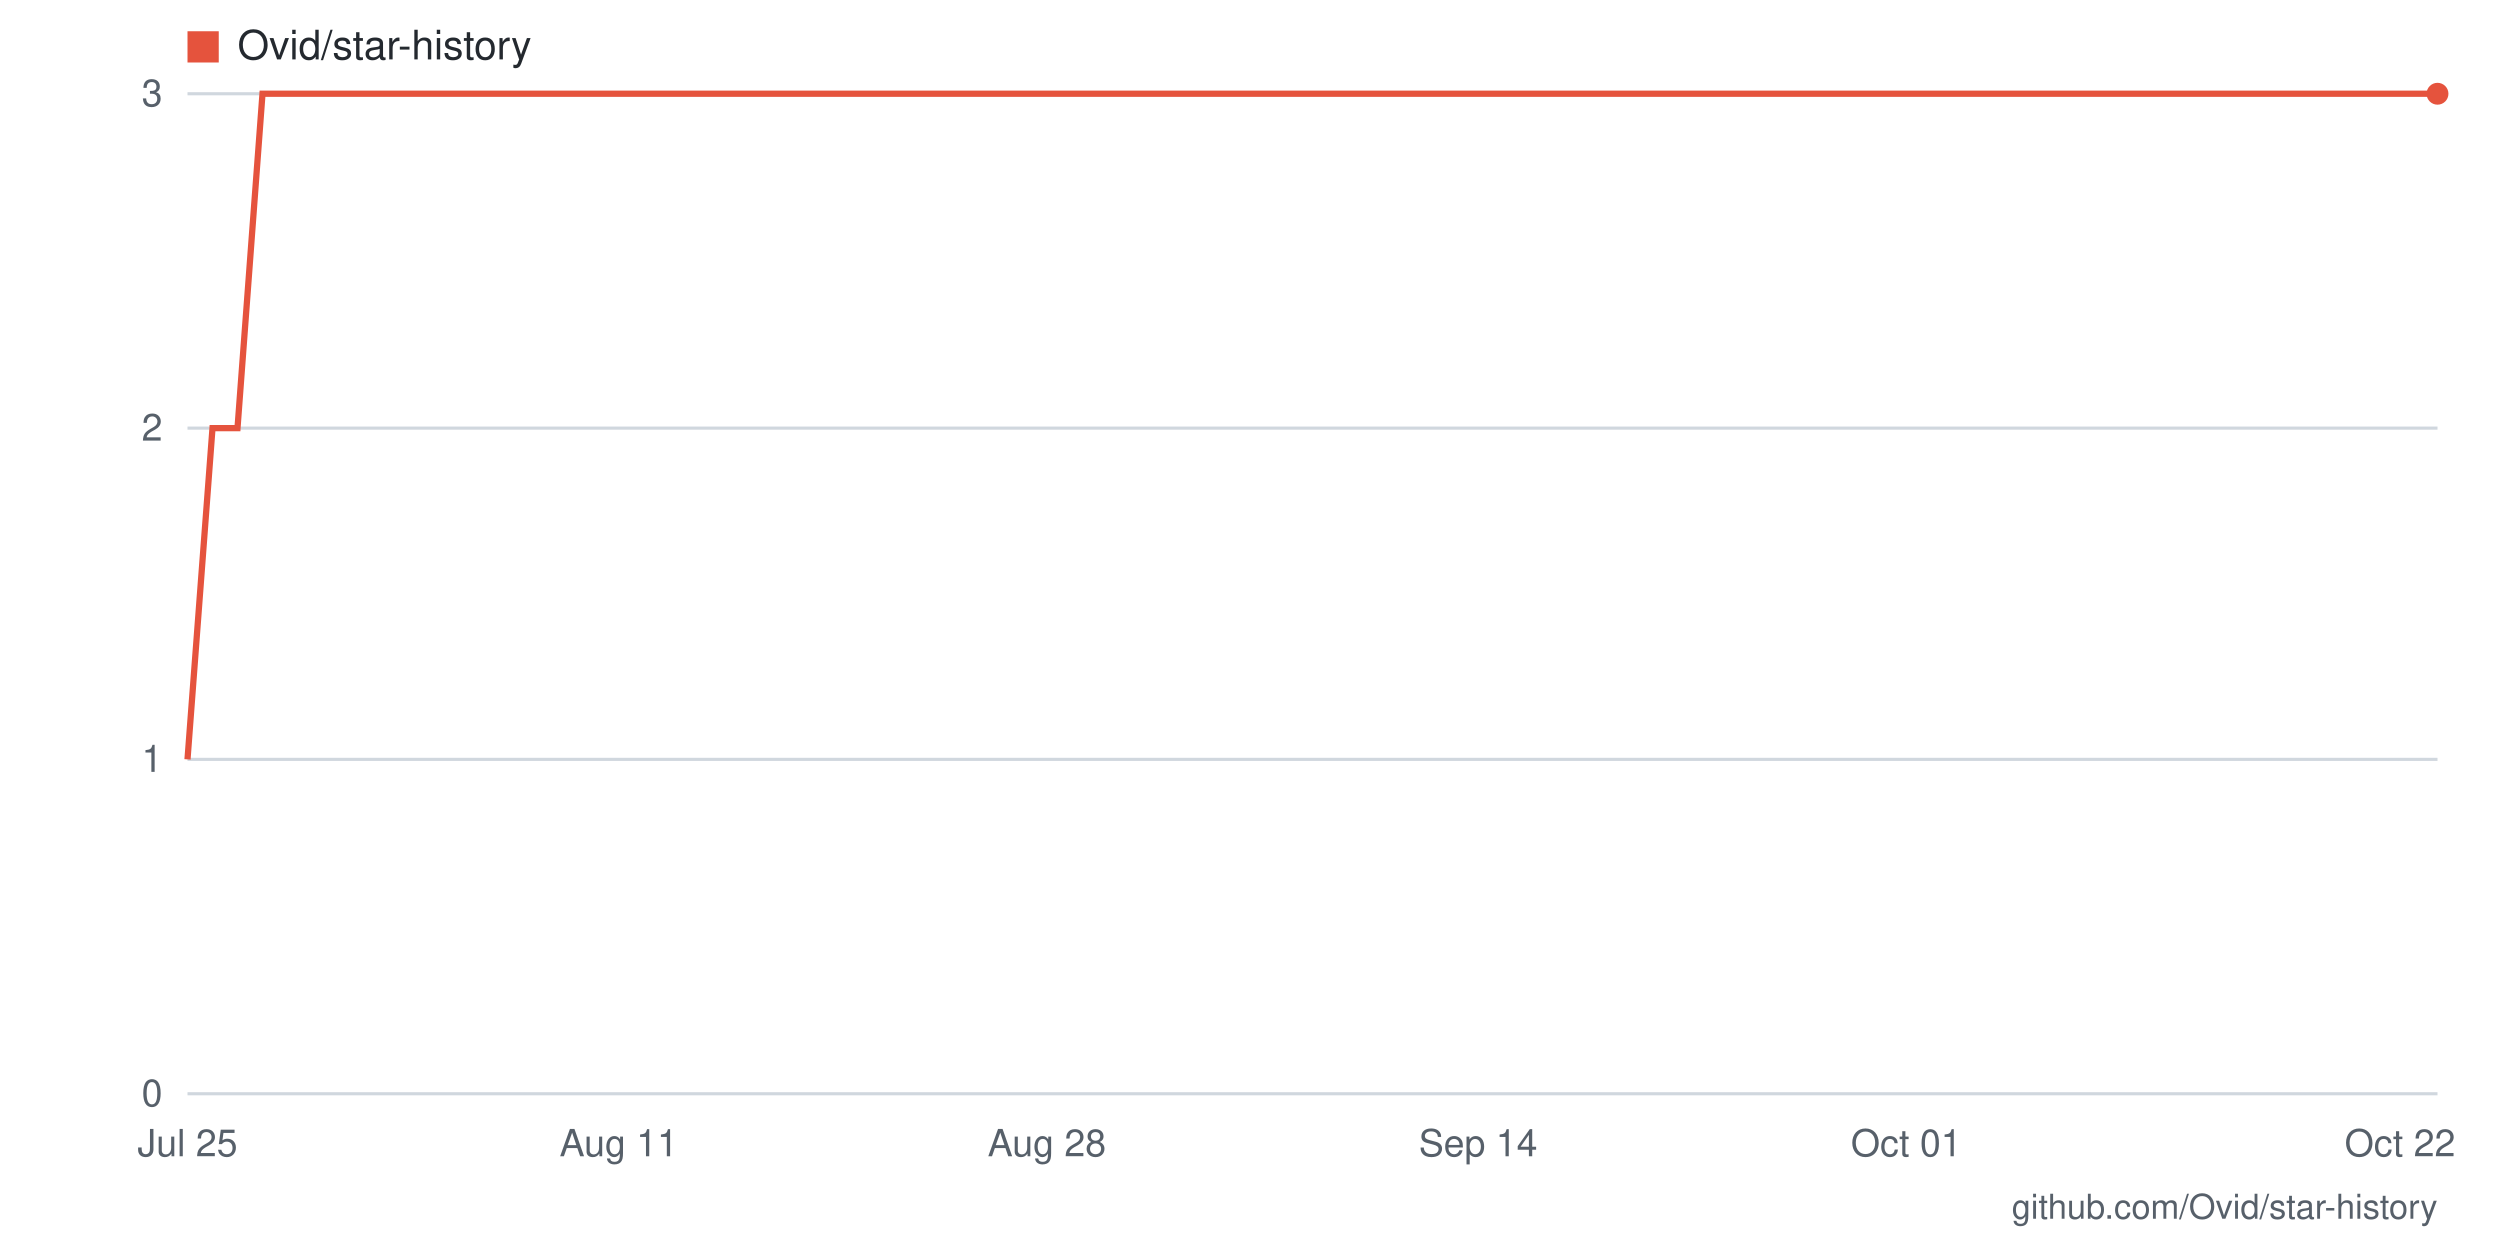
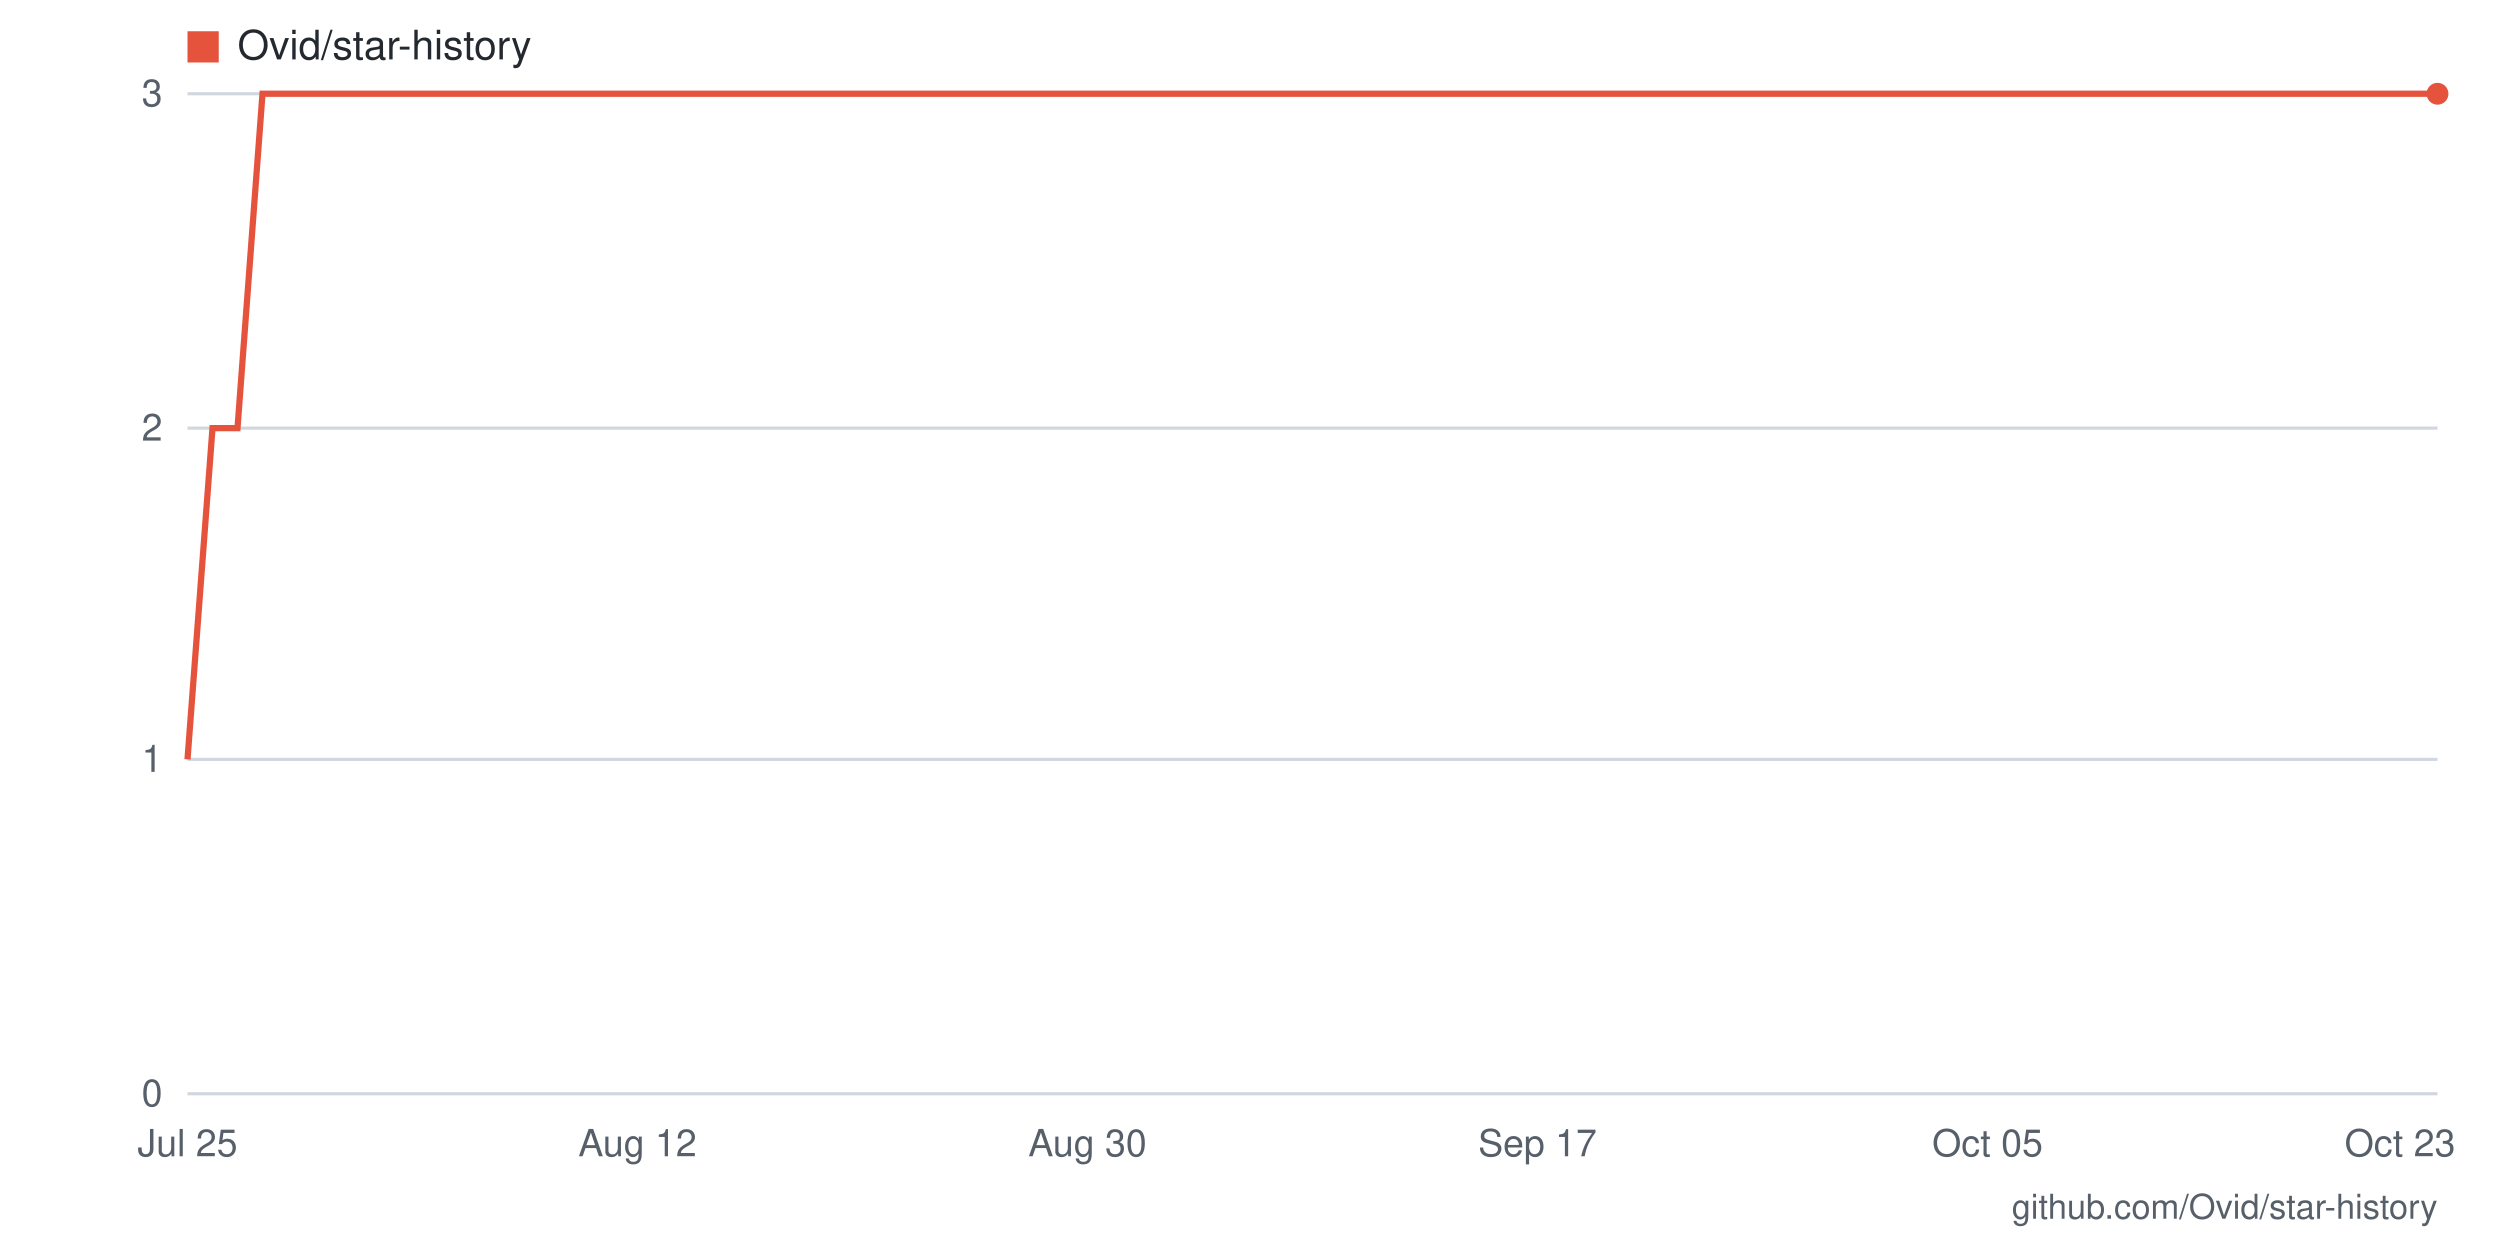
- <svg xmlns="http://www.w3.org/2000/svg" viewBox="0 0 800 400" width="800" height="400" role="img" aria-label="Star history for Ovid/star-history: 3 stars as of 2026-10-22">
+ <svg xmlns="http://www.w3.org/2000/svg" viewBox="0 0 800 400" width="800" height="400" role="img" aria-label="Star history for Ovid/star-history: 3 stars as of 2026-10-23">
  <rect width="800" height="400" fill="#ffffff" />
  <line x1="60" y1="350" x2="780" y2="350" stroke="#d0d7de" stroke-width="1" />
  <text x="52" y="354" text-anchor="end" font-family="-apple-system,BlinkMacSystemFont,'Segoe UI',Helvetica,Arial,sans-serif" font-size="12" fill="#57606a">0</text>
  <line x1="60" y1="243" x2="780" y2="243" stroke="#d0d7de" stroke-width="1" />
  <text x="52" y="247" text-anchor="end" font-family="-apple-system,BlinkMacSystemFont,'Segoe UI',Helvetica,Arial,sans-serif" font-size="12" fill="#57606a">1</text>
  <line x1="60" y1="137" x2="780" y2="137" stroke="#d0d7de" stroke-width="1" />
  <text x="52" y="141" text-anchor="end" font-family="-apple-system,BlinkMacSystemFont,'Segoe UI',Helvetica,Arial,sans-serif" font-size="12" fill="#57606a">2</text>
  <line x1="60" y1="30" x2="780" y2="30" stroke="#d0d7de" stroke-width="1" />
  <text x="52" y="34" text-anchor="end" font-family="-apple-system,BlinkMacSystemFont,'Segoe UI',Helvetica,Arial,sans-serif" font-size="12" fill="#57606a">3</text>
-   <text x="768" y="370" text-anchor="middle" font-family="-apple-system,BlinkMacSystemFont,'Segoe UI',Helvetica,Arial,sans-serif" font-size="12" fill="#57606a">Oct 22</text>
-   <text x="610" y="370" text-anchor="middle" font-family="-apple-system,BlinkMacSystemFont,'Segoe UI',Helvetica,Arial,sans-serif" font-size="12" fill="#57606a">Oct 01</text>
-   <text x="473" y="370" text-anchor="middle" font-family="-apple-system,BlinkMacSystemFont,'Segoe UI',Helvetica,Arial,sans-serif" font-size="12" fill="#57606a">Sep 14</text>
-   <text x="335" y="370" text-anchor="middle" font-family="-apple-system,BlinkMacSystemFont,'Segoe UI',Helvetica,Arial,sans-serif" font-size="12" fill="#57606a">Aug 28</text>
-   <text x="198" y="370" text-anchor="middle" font-family="-apple-system,BlinkMacSystemFont,'Segoe UI',Helvetica,Arial,sans-serif" font-size="12" fill="#57606a">Aug 11</text>
+   <text x="768" y="370" text-anchor="middle" font-family="-apple-system,BlinkMacSystemFont,'Segoe UI',Helvetica,Arial,sans-serif" font-size="12" fill="#57606a">Oct 23</text>
+   <text x="636" y="370" text-anchor="middle" font-family="-apple-system,BlinkMacSystemFont,'Segoe UI',Helvetica,Arial,sans-serif" font-size="12" fill="#57606a">Oct 05</text>
+   <text x="492" y="370" text-anchor="middle" font-family="-apple-system,BlinkMacSystemFont,'Segoe UI',Helvetica,Arial,sans-serif" font-size="12" fill="#57606a">Sep 17</text>
+   <text x="348" y="370" text-anchor="middle" font-family="-apple-system,BlinkMacSystemFont,'Segoe UI',Helvetica,Arial,sans-serif" font-size="12" fill="#57606a">Aug 30</text>
+   <text x="204" y="370" text-anchor="middle" font-family="-apple-system,BlinkMacSystemFont,'Segoe UI',Helvetica,Arial,sans-serif" font-size="12" fill="#57606a">Aug 12</text>
  <text x="60" y="370" text-anchor="middle" font-family="-apple-system,BlinkMacSystemFont,'Segoe UI',Helvetica,Arial,sans-serif" font-size="12" fill="#57606a">Jul 25</text>
-   <polyline fill="none" stroke="#e5533d" stroke-width="2" points="60,243 68,137 76,137 84,30 92,30 100,30 109,30 117,30 125,30 133,30 141,30 149,30 157,30 165,30 173,30 181,30 189,30 198,30 206,30 214,30 222,30 230,30 238,30 246,30 254,30 262,30 270,30 278,30 287,30 295,30 303,30 311,30 319,30 327,30 335,30 343,30 351,30 359,30 367,30 376,30 384,30 392,30 400,30 408,30 416,30 424,30 432,30 440,30 448,30 456,30 464,30 473,30 481,30 489,30 497,30 505,30 513,30 521,30 529,30 537,30 545,30 553,30 562,30 570,30 578,30 586,30 594,30 602,30 610,30 618,30 626,30 634,30 642,30 651,30 659,30 667,30 675,30 683,30 691,30 699,30 707,30 715,30 723,30 731,30 740,30 748,30 756,30 764,30 772,30 780,30" />
+   <polyline fill="none" stroke="#e5533d" stroke-width="2" points="60,243 68,137 76,137 84,30 92,30 100,30 108,30 116,30 124,30 132,30 140,30 148,30 156,30 164,30 172,30 180,30 188,30 196,30 204,30 212,30 220,30 228,30 236,30 244,30 252,30 260,30 268,30 276,30 284,30 292,30 300,30 308,30 316,30 324,30 332,30 340,30 348,30 356,30 364,30 372,30 380,30 388,30 396,30 404,30 412,30 420,30 428,30 436,30 444,30 452,30 460,30 468,30 476,30 484,30 492,30 500,30 508,30 516,30 524,30 532,30 540,30 548,30 556,30 564,30 572,30 580,30 588,30 596,30 604,30 612,30 620,30 628,30 636,30 644,30 652,30 660,30 668,30 676,30 684,30 692,30 700,30 708,30 716,30 724,30 732,30 740,30 748,30 756,30 764,30 772,30 780,30" />
  <circle cx="780" cy="30" r="3.5" fill="#e5533d" />
  <rect x="60" y="10" width="10" height="10" fill="#e5533d" />
  <text x="76" y="19" font-family="-apple-system,BlinkMacSystemFont,'Segoe UI',Helvetica,Arial,sans-serif" font-size="13" fill="#24292f">Ovid/star-history</text>
  <text x="780" y="390" text-anchor="end" font-family="-apple-system,BlinkMacSystemFont,'Segoe UI',Helvetica,Arial,sans-serif" font-size="11" fill="#57606a">github.com/Ovid/star-history</text>
</svg>
